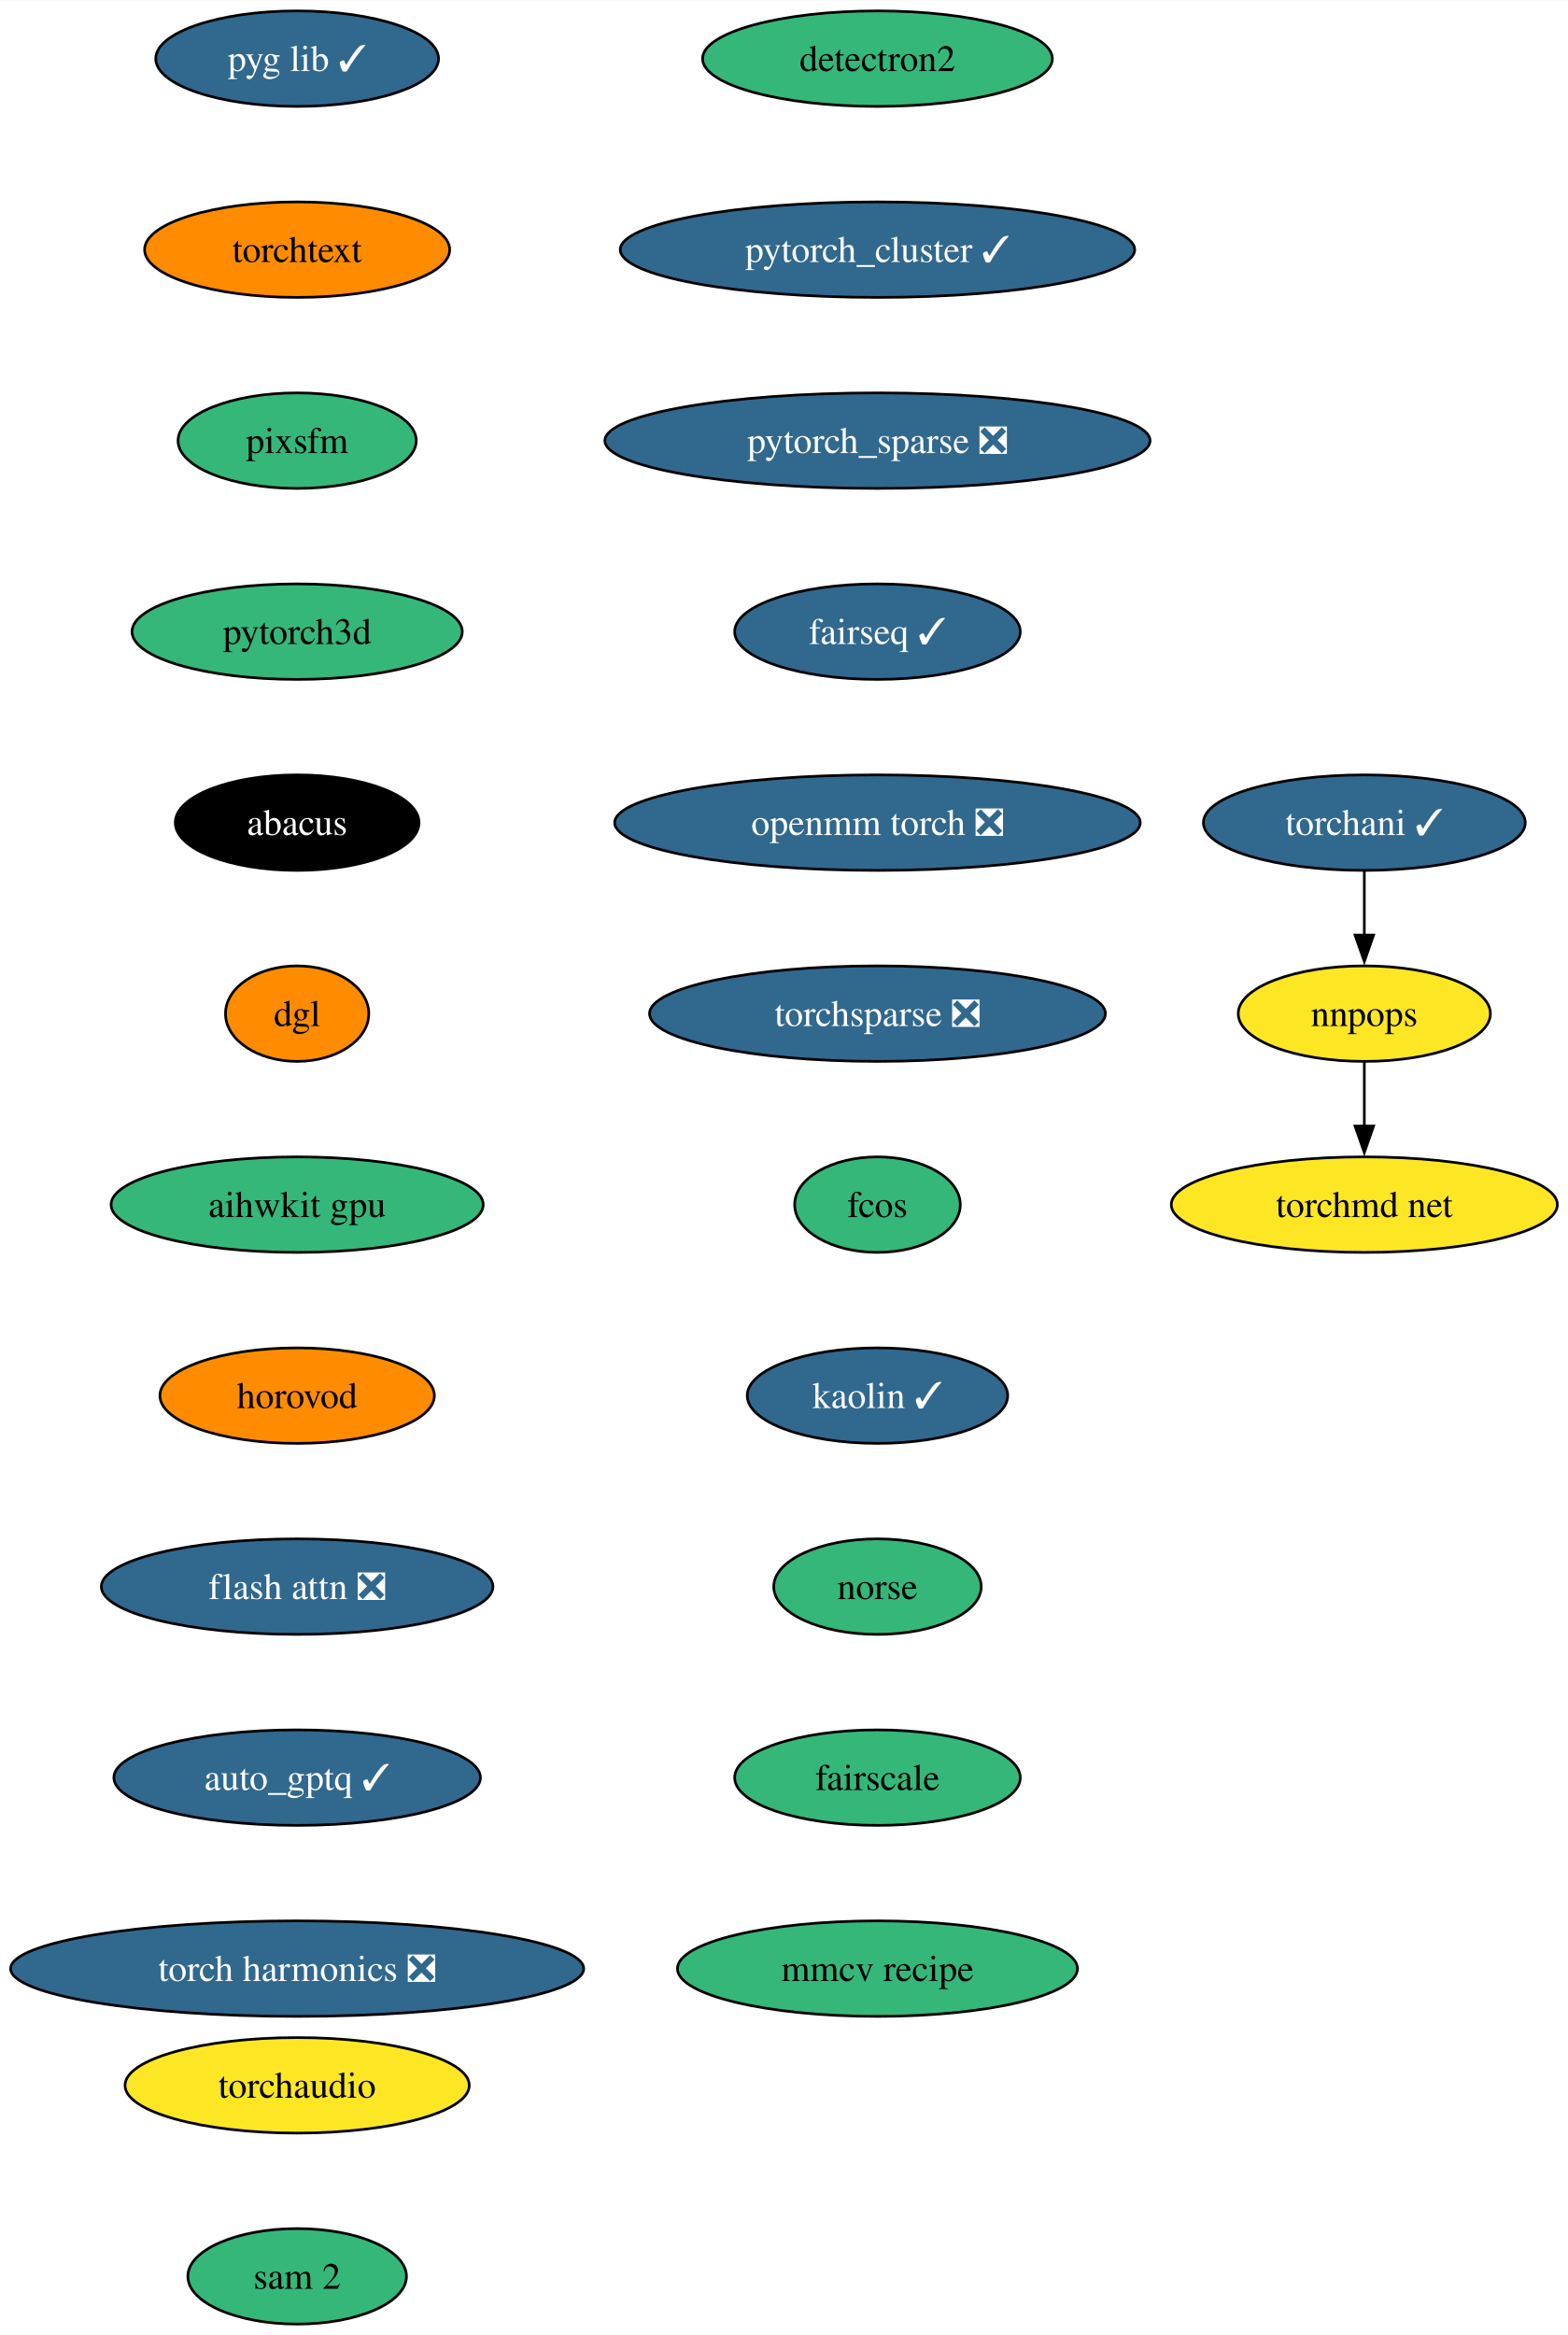
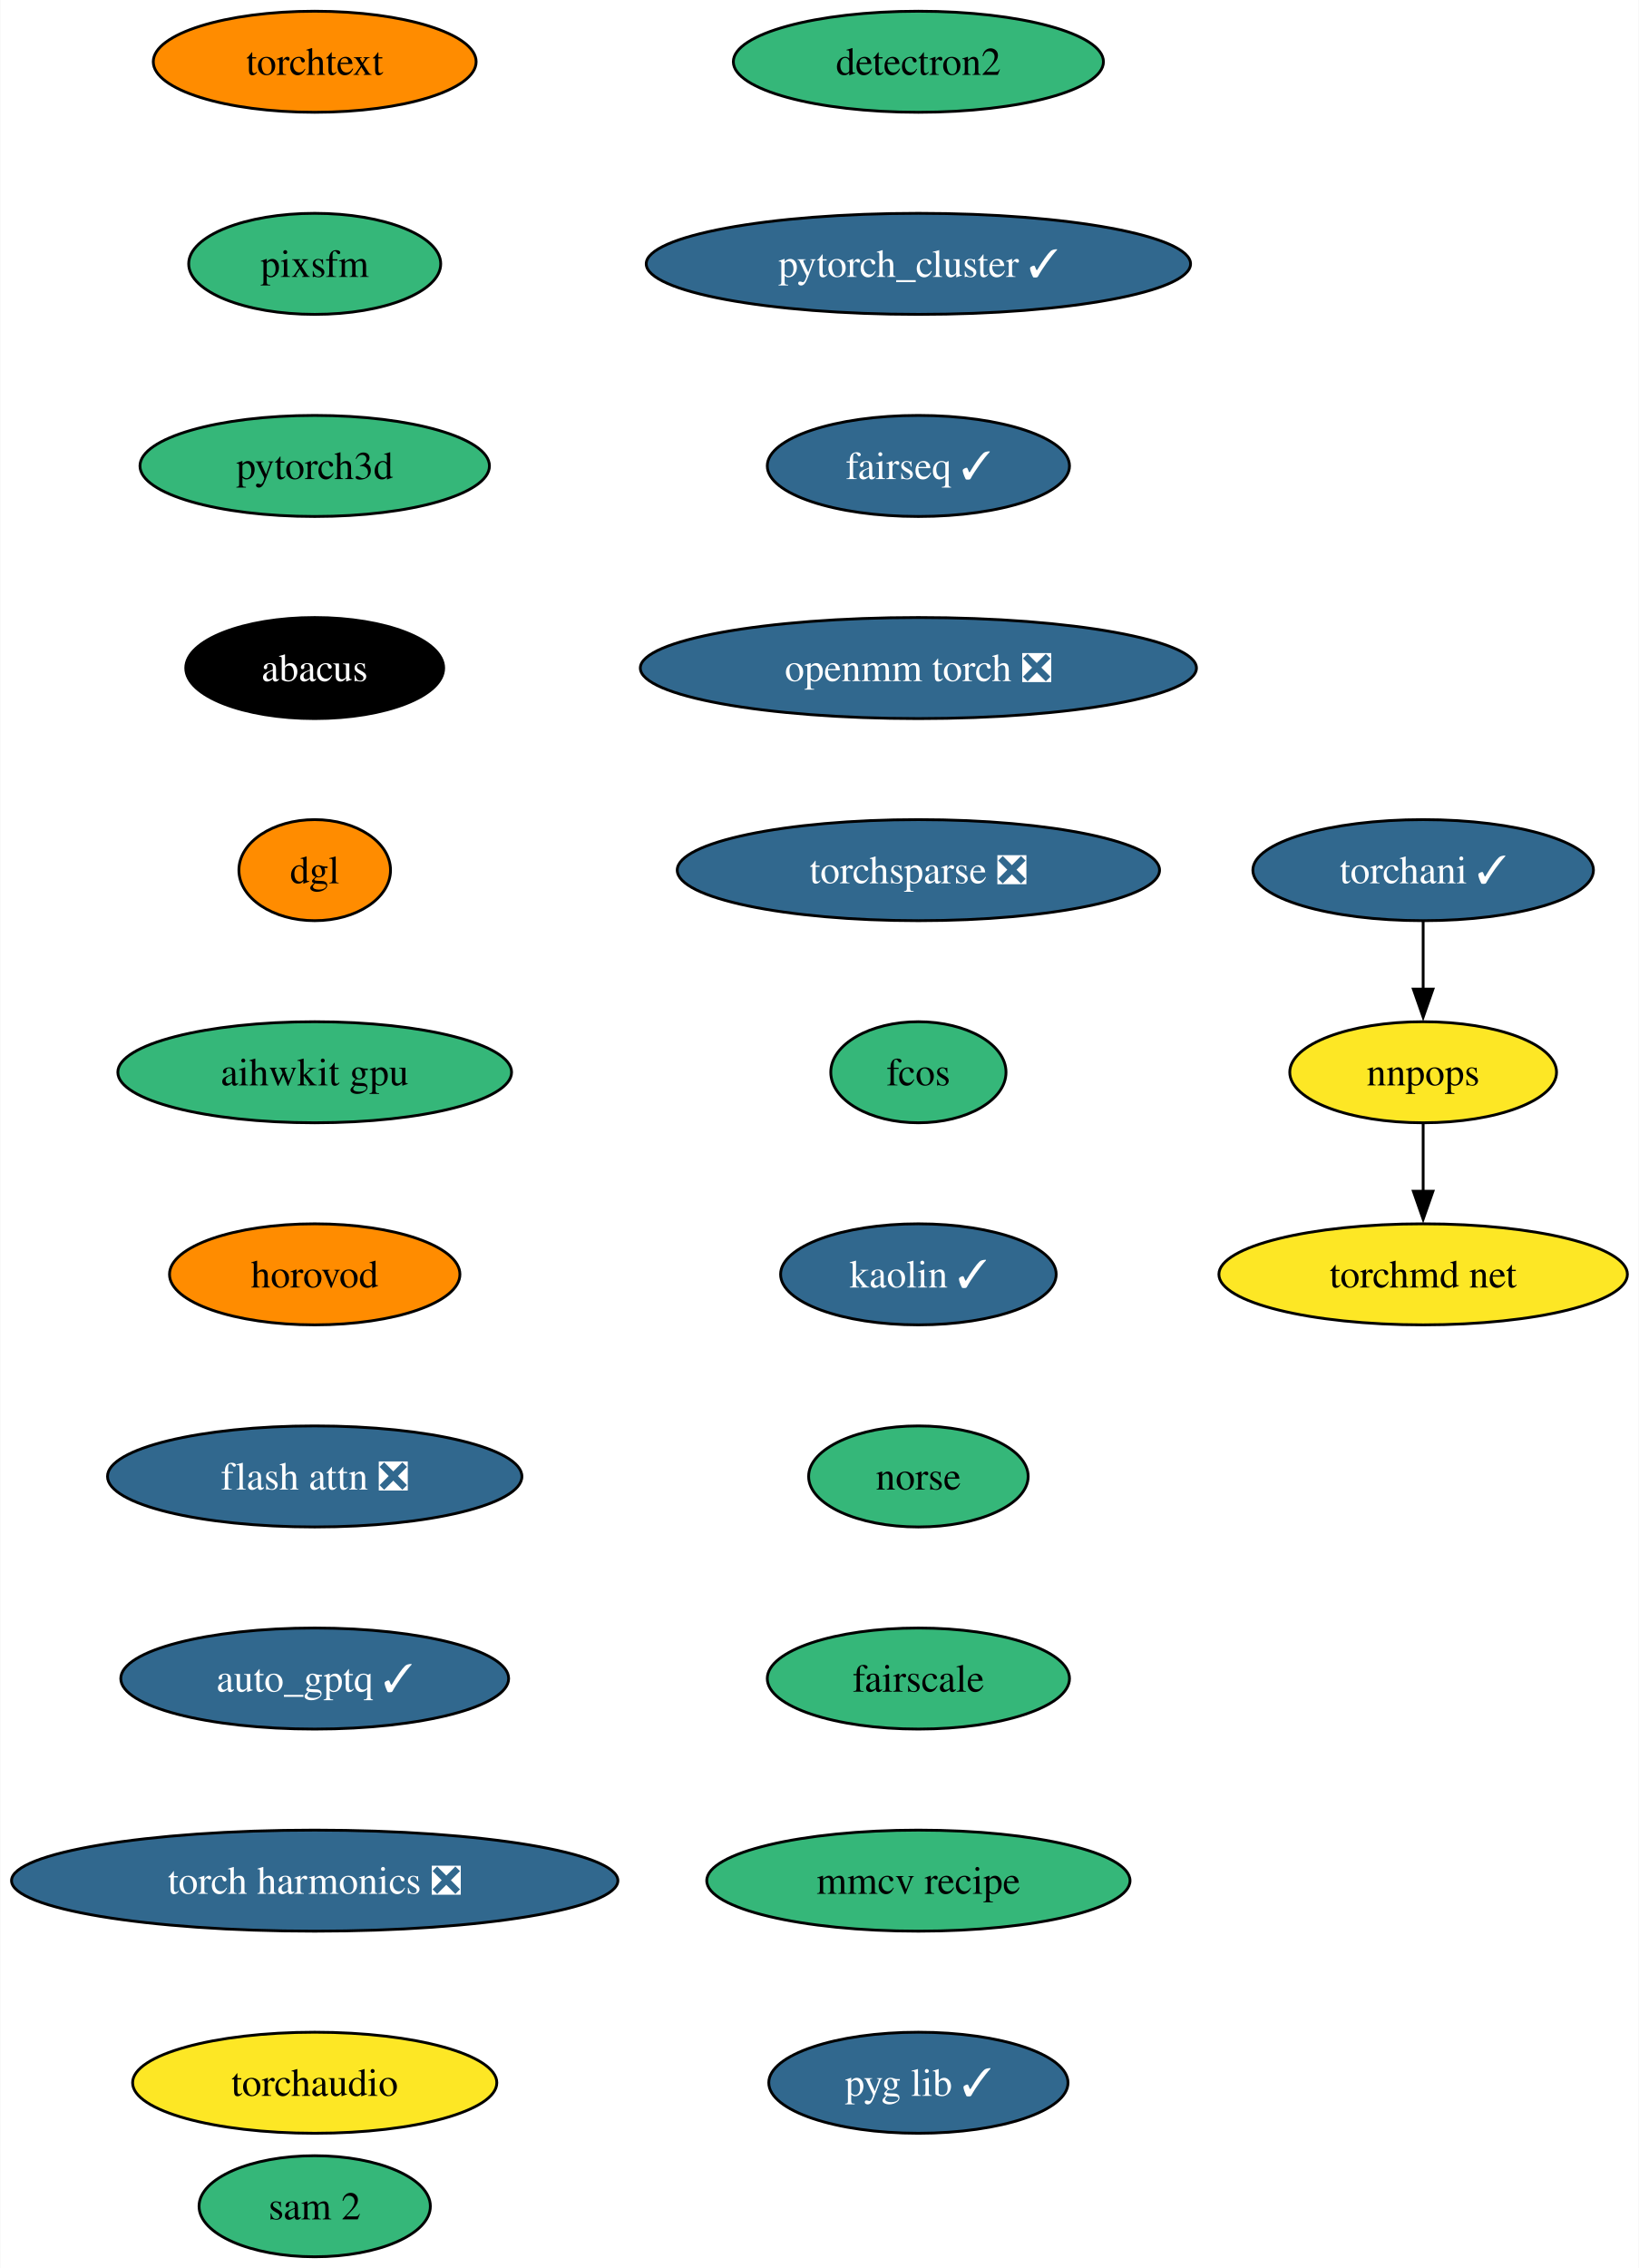
- <svg xmlns="http://www.w3.org/2000/svg" xmlns:xlink="http://www.w3.org/1999/xlink" width="591pt" height="880pt" viewBox="0.00 0.00 591.15 880.00">
-   <g id="graph0" class="graph" transform="scale(1 1) rotate(0) translate(4 876)">
-     <polygon fill="white" stroke="none" points="-4,4 -4,-876 587.15,-876 587.15,4 -4,4" />
+ <svg xmlns="http://www.w3.org/2000/svg" xmlns:xlink="http://www.w3.org/1999/xlink" width="584pt" height="808pt" viewBox="0.00 0.00 583.78 808.00">
+   <g id="graph0" class="graph" transform="scale(1 1) rotate(0) translate(4 804)">
+     <polygon fill="white" stroke="none" points="-4,4 -4,-804 579.78,-804 579.78,4 -4,4" />
    <g id="node1" class="node">
      <g id="a_node1">
        <a xlink:href="https://github.com/conda-forge/detectron2-feedstock" xlink:title="detectron2">
-           <ellipse fill="#35b779" stroke="black" cx="326.82" cy="-854" rx="65.94" ry="18" />
-           <text text-anchor="middle" x="326.82" y="-849.33" font-family="Times,serif" font-size="14.00">detectron2</text>
+           <ellipse fill="#35b779" stroke="black" cx="323.14" cy="-782" rx="65.94" ry="18" />
+           <text text-anchor="middle" x="323.14" y="-777.33" font-family="Times,serif" font-size="14.00">detectron2</text>
        </a>
      </g>
    </g>
    <g id="node2" class="node">
      <g id="a_node2">
        <a xlink:href="https://github.com/conda-forge/pytorch_cluster-feedstock/pull/59" xlink:title="pytorch_cluster ✓">
-           <ellipse fill="#31688e" stroke="black" cx="326.82" cy="-782" rx="96.98" ry="18" />
-           <text text-anchor="middle" x="326.82" y="-777.33" font-family="Times,serif" font-size="14.00" fill="white">pytorch_cluster ✓</text>
+           <ellipse fill="#31688e" stroke="black" cx="323.14" cy="-710" rx="96.98" ry="18" />
+           <text text-anchor="middle" x="323.14" y="-705.33" font-family="Times,serif" font-size="14.00" fill="white">pytorch_cluster ✓</text>
        </a>
      </g>
    </g>
    <g id="node3" class="node">
      <g id="a_node3">
-         <a xlink:href="https://github.com/conda-forge/pytorch_sparse-feedstock/pull/69" xlink:title="pytorch_sparse ❎">
-           <ellipse fill="#31688e" stroke="black" cx="326.82" cy="-710" rx="102.77" ry="18" />
-           <text text-anchor="middle" x="326.82" y="-705.33" font-family="Times,serif" font-size="14.00" fill="white">pytorch_sparse ❎</text>
+         <a xlink:href="https://github.com/conda-forge/fairseq-feedstock/pull/41" xlink:title="fairseq ✓">
+           <ellipse fill="#31688e" stroke="black" cx="323.14" cy="-638" rx="53.84" ry="18" />
+           <text text-anchor="middle" x="323.14" y="-633.33" font-family="Times,serif" font-size="14.00" fill="white">fairseq ✓</text>
        </a>
      </g>
    </g>
    <g id="node4" class="node">
      <g id="a_node4">
-         <a xlink:href="https://github.com/conda-forge/fairseq-feedstock/pull/41" xlink:title="fairseq ✓">
-           <ellipse fill="#31688e" stroke="black" cx="326.82" cy="-638" rx="53.84" ry="18" />
-           <text text-anchor="middle" x="326.82" y="-633.33" font-family="Times,serif" font-size="14.00" fill="white">fairseq ✓</text>
+         <a xlink:href="https://github.com/conda-forge/openmm-torch-feedstock/pull/54" xlink:title="openmm torch ❎">
+           <ellipse fill="#31688e" stroke="black" cx="323.14" cy="-566" rx="99.08" ry="18" />
+           <text text-anchor="middle" x="323.14" y="-561.33" font-family="Times,serif" font-size="14.00" fill="white">openmm torch ❎</text>
+         </a>
+       </g>
+     </g>
+     <g id="node8" class="node">
+       <g id="a_node8">
+         <a xlink:href="https://github.com/conda-forge/torchsparse-feedstock/pull/38" xlink:title="torchsparse ❎">
+           <ellipse fill="#31688e" stroke="black" cx="323.14" cy="-494" rx="85.93" ry="18" />
+           <text text-anchor="middle" x="323.14" y="-489.32" font-family="Times,serif" font-size="14.00" fill="white">torchsparse ❎</text>
        </a>
      </g>
    </g>
    <g id="node5" class="node">
      <g id="a_node5">
-         <a xlink:href="https://github.com/conda-forge/openmm-torch-feedstock/pull/54" xlink:title="openmm torch ❎">
-           <ellipse fill="#31688e" stroke="black" cx="326.82" cy="-566" rx="99.08" ry="18" />
-           <text text-anchor="middle" x="326.82" y="-561.33" font-family="Times,serif" font-size="14.00" fill="white">openmm torch ❎</text>
-         </a>
-       </g>
+         <a xlink:href="https://github.com/conda-forge/torchani-feedstock/pull/43" xlink:title="torchani ✓">
+           <ellipse fill="#31688e" stroke="black" cx="503" cy="-494" rx="60.68" ry="18" />
+           <text text-anchor="middle" x="503" y="-489.32" font-family="Times,serif" font-size="14.00" fill="white">torchani ✓</text>
+         </a>
+       </g>
+     </g>
+     <g id="node6" class="node">
+       <g id="a_node6">
+         <a xlink:href="https://github.com/conda-forge/nnpops-feedstock" xlink:title="nnpops">
+           <ellipse fill="#fde725" stroke="black" cx="503" cy="-422" rx="47.53" ry="18" />
+           <text text-anchor="middle" x="503" y="-417.32" font-family="Times,serif" font-size="14.00">nnpops</text>
+         </a>
+       </g>
+     </g>
+     <g id="edge4" class="edge">
+       <path fill="none" stroke="black" d="M503,-475.7C503,-468.41 503,-459.73 503,-451.54" />
+       <polygon fill="black" stroke="black" points="506.5,-451.62 503,-441.62 499.5,-451.62 506.5,-451.62" />
+     </g>
+     <g id="node7" class="node">
+       <g id="a_node7">
+         <a xlink:href="https://github.com/conda-forge/torchmd-net-feedstock" xlink:title="torchmd net">
+           <ellipse fill="#fde725" stroke="black" cx="503" cy="-350" rx="72.78" ry="18" />
+           <text text-anchor="middle" x="503" y="-345.32" font-family="Times,serif" font-size="14.00">torchmd net</text>
+         </a>
+       </g>
+     </g>
+     <g id="edge5" class="edge">
+       <path fill="none" stroke="black" d="M503,-403.7C503,-396.41 503,-387.73 503,-379.54" />
+       <polygon fill="black" stroke="black" points="506.5,-379.62 503,-369.62 499.5,-379.62 506.5,-379.62" />
    </g>
    <g id="node9" class="node">
      <g id="a_node9">
-         <a xlink:href="https://github.com/conda-forge/torchsparse-feedstock/pull/38" xlink:title="torchsparse ❎">
-           <ellipse fill="#31688e" stroke="black" cx="326.82" cy="-494" rx="85.93" ry="18" />
-           <text text-anchor="middle" x="326.82" y="-489.32" font-family="Times,serif" font-size="14.00" fill="white">torchsparse ❎</text>
-         </a>
-       </g>
-     </g>
-     <g id="node6" class="node">
-       <g id="a_node6">
-         <a xlink:href="https://github.com/conda-forge/torchani-feedstock/pull/43" xlink:title="torchani ✓">
-           <ellipse fill="#31688e" stroke="black" cx="510.37" cy="-566" rx="60.68" ry="18" />
-           <text text-anchor="middle" x="510.37" y="-561.33" font-family="Times,serif" font-size="14.00" fill="white">torchani ✓</text>
-         </a>
-       </g>
-     </g>
-     <g id="node7" class="node">
-       <g id="a_node7">
-         <a xlink:href="https://github.com/conda-forge/nnpops-feedstock" xlink:title="nnpops">
-           <ellipse fill="#fde725" stroke="black" cx="510.37" cy="-494" rx="47.53" ry="18" />
-           <text text-anchor="middle" x="510.37" y="-489.32" font-family="Times,serif" font-size="14.00">nnpops</text>
-         </a>
-       </g>
-     </g>
-     <g id="edge5" class="edge">
-       <path fill="none" stroke="black" d="M510.37,-547.7C510.37,-540.41 510.37,-531.73 510.37,-523.54" />
-       <polygon fill="black" stroke="black" points="513.87,-523.62 510.37,-513.62 506.87,-523.62 513.87,-523.62" />
-     </g>
-     <g id="node8" class="node">
-       <g id="a_node8">
-         <a xlink:href="https://github.com/conda-forge/torchmd-net-feedstock" xlink:title="torchmd net">
-           <ellipse fill="#fde725" stroke="black" cx="510.37" cy="-422" rx="72.78" ry="18" />
-           <text text-anchor="middle" x="510.37" y="-417.32" font-family="Times,serif" font-size="14.00">torchmd net</text>
-         </a>
-       </g>
-     </g>
-     <g id="edge6" class="edge">
-       <path fill="none" stroke="black" d="M510.37,-475.7C510.37,-468.41 510.37,-459.73 510.37,-451.54" />
-       <polygon fill="black" stroke="black" points="513.87,-451.62 510.37,-441.62 506.87,-451.62 513.87,-451.62" />
+         <a xlink:href="https://github.com/conda-forge/fcos-feedstock" xlink:title="fcos">
+           <ellipse fill="#35b779" stroke="black" cx="323.14" cy="-422" rx="31.22" ry="18" />
+           <text text-anchor="middle" x="323.14" y="-417.32" font-family="Times,serif" font-size="14.00">fcos</text>
+         </a>
+       </g>
    </g>
    <g id="node10" class="node">
      <g id="a_node10">
-         <a xlink:href="https://github.com/conda-forge/fcos-feedstock" xlink:title="fcos">
-           <ellipse fill="#35b779" stroke="black" cx="326.82" cy="-422" rx="31.22" ry="18" />
-           <text text-anchor="middle" x="326.82" y="-417.32" font-family="Times,serif" font-size="14.00">fcos</text>
+         <a xlink:href="https://github.com/conda-forge/kaolin-feedstock/pull/30" xlink:title="kaolin ✓">
+           <ellipse fill="#31688e" stroke="black" cx="323.14" cy="-350" rx="49.1" ry="18" />
+           <text text-anchor="middle" x="323.14" y="-345.32" font-family="Times,serif" font-size="14.00" fill="white">kaolin ✓</text>
        </a>
      </g>
    </g>
    <g id="node11" class="node">
      <g id="a_node11">
-         <a xlink:href="https://github.com/conda-forge/kaolin-feedstock/pull/30" xlink:title="kaolin ✓">
-           <ellipse fill="#31688e" stroke="black" cx="326.82" cy="-350" rx="49.1" ry="18" />
-           <text text-anchor="middle" x="326.82" y="-345.32" font-family="Times,serif" font-size="14.00" fill="white">kaolin ✓</text>
+         <a xlink:href="https://github.com/conda-forge/norse-feedstock" xlink:title="norse">
+           <ellipse fill="#35b779" stroke="black" cx="323.14" cy="-278" rx="39.11" ry="18" />
+           <text text-anchor="middle" x="323.14" y="-273.32" font-family="Times,serif" font-size="14.00">norse</text>
        </a>
      </g>
    </g>
    <g id="node12" class="node">
      <g id="a_node12">
-         <a xlink:href="https://github.com/conda-forge/norse-feedstock" xlink:title="norse">
-           <ellipse fill="#35b779" stroke="black" cx="326.82" cy="-278" rx="39.11" ry="18" />
-           <text text-anchor="middle" x="326.82" y="-273.32" font-family="Times,serif" font-size="14.00">norse</text>
+         <a xlink:href="https://github.com/conda-forge/fairscale-feedstock" xlink:title="fairscale">
+           <ellipse fill="#35b779" stroke="black" cx="323.14" cy="-206" rx="53.84" ry="18" />
+           <text text-anchor="middle" x="323.14" y="-201.32" font-family="Times,serif" font-size="14.00">fairscale</text>
        </a>
      </g>
    </g>
    <g id="node13" class="node">
      <g id="a_node13">
-         <a xlink:href="https://github.com/conda-forge/fairscale-feedstock" xlink:title="fairscale">
-           <ellipse fill="#35b779" stroke="black" cx="326.82" cy="-206" rx="53.84" ry="18" />
-           <text text-anchor="middle" x="326.82" y="-201.33" font-family="Times,serif" font-size="14.00">fairscale</text>
+         <a xlink:href="https://github.com/conda-forge/mmcv-recipe-feedstock" xlink:title="mmcv recipe">
+           <ellipse fill="#35b779" stroke="black" cx="323.14" cy="-134" rx="75.41" ry="18" />
+           <text text-anchor="middle" x="323.14" y="-129.32" font-family="Times,serif" font-size="14.00">mmcv recipe</text>
        </a>
      </g>
    </g>
    <g id="node14" class="node">
      <g id="a_node14">
-         <a xlink:href="https://github.com/conda-forge/mmcv-recipe-feedstock" xlink:title="mmcv recipe">
-           <ellipse fill="#35b779" stroke="black" cx="326.82" cy="-134" rx="75.41" ry="18" />
-           <text text-anchor="middle" x="326.82" y="-129.32" font-family="Times,serif" font-size="14.00">mmcv recipe</text>
+         <a xlink:href="https://github.com/conda-forge/pyg-lib-feedstock/pull/32" xlink:title="pyg lib ✓">
+           <ellipse fill="#31688e" stroke="black" cx="323.14" cy="-62" rx="53.31" ry="18" />
+           <text text-anchor="middle" x="323.14" y="-57.33" font-family="Times,serif" font-size="14.00" fill="white">pyg lib ✓</text>
        </a>
      </g>
    </g>
    <g id="node15" class="node">
      <g id="a_node15">
-         <a xlink:href="https://github.com/conda-forge/pyg-lib-feedstock/pull/32" xlink:title="pyg lib ✓">
-           <ellipse fill="#31688e" stroke="black" cx="108.03" cy="-854" rx="53.31" ry="18" />
-           <text text-anchor="middle" x="108.03" y="-849.33" font-family="Times,serif" font-size="14.00" fill="white">pyg lib ✓</text>
-         </a>
-       </g>
-     </g>
-     <g id="node16" class="node">
-       <g id="a_node16">
        <a xlink:href="https://github.com/conda-forge/torchtext-feedstock" xlink:title="torchtext">
          <ellipse fill="#ff8c00" stroke="black" cx="108.03" cy="-782" rx="57.52" ry="18" />
          <text text-anchor="middle" x="108.03" y="-777.33" font-family="Times,serif" font-size="14.00">torchtext</text>
        </a>
      </g>
    </g>
-     <g id="node17" class="node">
-       <g id="a_node17">
+     <g id="node16" class="node">
+       <g id="a_node16">
        <a xlink:href="https://github.com/conda-forge/pixsfm-feedstock" xlink:title="pixsfm">
          <ellipse fill="#35b779" stroke="black" cx="108.03" cy="-710" rx="44.9" ry="18" />
          <text text-anchor="middle" x="108.03" y="-705.33" font-family="Times,serif" font-size="14.00">pixsfm</text>
        </a>
      </g>
    </g>
-     <g id="node18" class="node">
-       <g id="a_node18">
+     <g id="node17" class="node">
+       <g id="a_node17">
        <a xlink:href="https://github.com/conda-forge/pytorch3d-feedstock" xlink:title="pytorch3d">
          <ellipse fill="#35b779" stroke="black" cx="108.03" cy="-638" rx="62.26" ry="18" />
          <text text-anchor="middle" x="108.03" y="-633.33" font-family="Times,serif" font-size="14.00">pytorch3d</text>
        </a>
      </g>
    </g>
-     <g id="node19" class="node">
-       <g id="a_node19">
+     <g id="node18" class="node">
+       <g id="a_node18">
        <a xlink:href="https://github.com/conda-forge/abacus-feedstock" xlink:title="abacus">
          <ellipse fill="#000000" stroke="black" cx="108.03" cy="-566" rx="45.95" ry="18" />
          <text text-anchor="middle" x="108.03" y="-561.33" font-family="Times,serif" font-size="14.00" fill="white">abacus</text>
        </a>
      </g>
    </g>
-     <g id="node20" class="node">
-       <g id="a_node20">
+     <g id="node19" class="node">
+       <g id="a_node19">
        <a xlink:href="https://github.com/conda-forge/dgl-feedstock" xlink:title="dgl">
          <ellipse fill="#ff8c00" stroke="black" cx="108.03" cy="-494" rx="27.01" ry="18" />
          <text text-anchor="middle" x="108.03" y="-489.32" font-family="Times,serif" font-size="14.00">dgl</text>
        </a>
      </g>
    </g>
-     <g id="node21" class="node">
-       <g id="a_node21">
+     <g id="node20" class="node">
+       <g id="a_node20">
        <a xlink:href="https://github.com/conda-forge/aihwkit-gpu-feedstock" xlink:title="aihwkit gpu">
          <ellipse fill="#35b779" stroke="black" cx="108.03" cy="-422" rx="70.15" ry="18" />
          <text text-anchor="middle" x="108.03" y="-417.32" font-family="Times,serif" font-size="14.00">aihwkit gpu</text>
        </a>
      </g>
    </g>
-     <g id="node22" class="node">
-       <g id="a_node22">
+     <g id="node21" class="node">
+       <g id="a_node21">
        <a xlink:href="https://github.com/conda-forge/horovod-feedstock" xlink:title="horovod">
          <ellipse fill="#ff8c00" stroke="black" cx="108.03" cy="-350" rx="51.74" ry="18" />
          <text text-anchor="middle" x="108.03" y="-345.32" font-family="Times,serif" font-size="14.00">horovod</text>
        </a>
      </g>
    </g>
-     <g id="node23" class="node">
-       <g id="a_node23">
+     <g id="node22" class="node">
+       <g id="a_node22">
        <a xlink:href="https://github.com/conda-forge/flash-attn-feedstock/pull/20" xlink:title="flash attn ❎">
          <ellipse fill="#31688e" stroke="black" cx="108.03" cy="-278" rx="73.83" ry="18" />
          <text text-anchor="middle" x="108.03" y="-273.32" font-family="Times,serif" font-size="14.00" fill="white">flash attn ❎</text>
        </a>
      </g>
    </g>
+     <g id="node23" class="node">
+       <g id="a_node23">
+         <a xlink:href="https://github.com/conda-forge/auto_gptq-feedstock/pull/13" xlink:title="auto_gptq ✓">
+           <ellipse fill="#31688e" stroke="black" cx="108.03" cy="-206" rx="69.1" ry="18" />
+           <text text-anchor="middle" x="108.03" y="-201.32" font-family="Times,serif" font-size="14.00" fill="white">auto_gptq ✓</text>
+         </a>
+       </g>
+     </g>
    <g id="node24" class="node">
      <g id="a_node24">
-         <a xlink:href="https://github.com/conda-forge/auto_gptq-feedstock/pull/13" xlink:title="auto_gptq ✓">
-           <ellipse fill="#31688e" stroke="black" cx="108.03" cy="-206" rx="69.1" ry="18" />
-           <text text-anchor="middle" x="108.03" y="-201.33" font-family="Times,serif" font-size="14.00" fill="white">auto_gptq ✓</text>
-         </a>
-       </g>
-     </g>
-     <g id="node25" class="node">
-       <g id="a_node25">
        <a xlink:href="https://github.com/conda-forge/torch-harmonics-feedstock/pull/6" xlink:title="torch harmonics ❎">
          <ellipse fill="#31688e" stroke="black" cx="108.03" cy="-134" rx="108.03" ry="18" />
          <text text-anchor="middle" x="108.03" y="-129.32" font-family="Times,serif" font-size="14.00" fill="white">torch harmonics ❎</text>
        </a>
      </g>
    </g>
+     <g id="node25" class="node">
+       <g id="a_node25">
+         <a xlink:href="https://github.com/conda-forge/torchaudio-feedstock" xlink:title="torchaudio">
+           <ellipse fill="#fde725" stroke="black" cx="108.03" cy="-62" rx="64.89" ry="18" />
+           <text text-anchor="middle" x="108.03" y="-57.33" font-family="Times,serif" font-size="14.00">torchaudio</text>
+         </a>
+       </g>
+     </g>
    <g id="node26" class="node">
      <g id="a_node26">
-         <a xlink:href="https://github.com/conda-forge/torchaudio-feedstock" xlink:title="torchaudio">
-           <ellipse fill="#fde725" stroke="black" cx="108.03" cy="-90" rx="64.89" ry="18" />
-           <text text-anchor="middle" x="108.03" y="-85.33" font-family="Times,serif" font-size="14.00">torchaudio</text>
-         </a>
-       </g>
-     </g>
-     <g id="node27" class="node">
-       <g id="a_node27">
        <a xlink:href="https://github.com/conda-forge/sam-2-feedstock" xlink:title="sam 2">
          <ellipse fill="#35b779" stroke="black" cx="108.03" cy="-18" rx="41.21" ry="18" />
          <text text-anchor="middle" x="108.03" y="-13.32" font-family="Times,serif" font-size="14.00">sam 2</text>
        </a>
      </g>
    </g>
  </g>
</svg>
